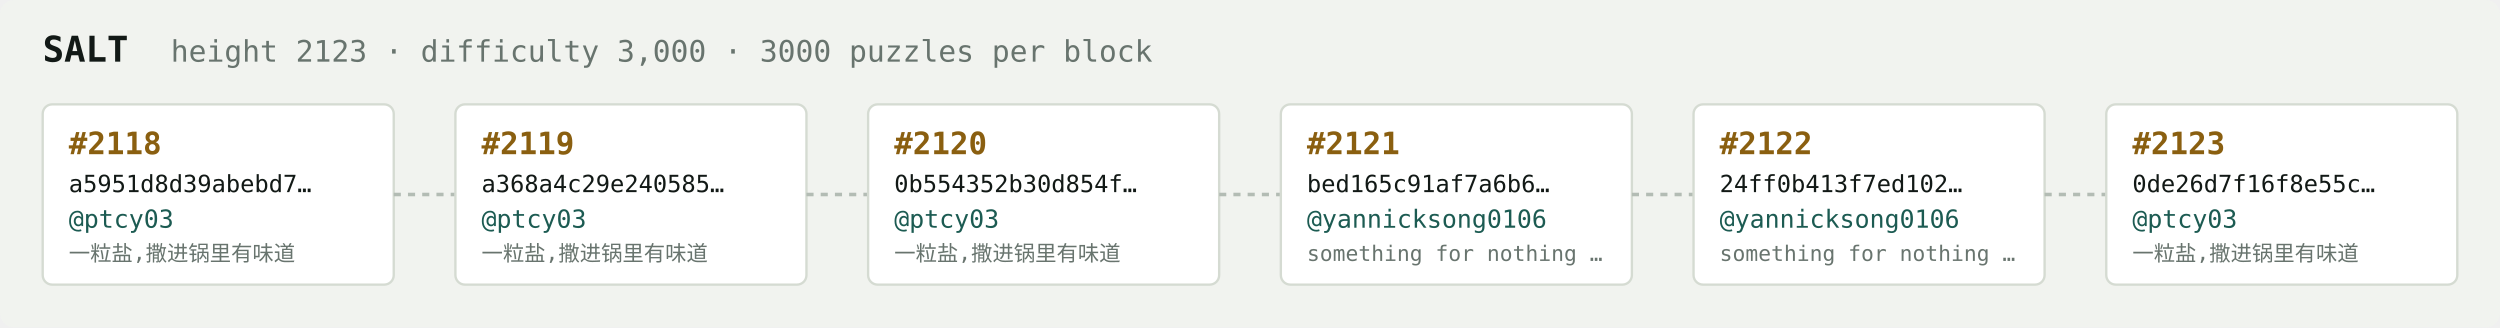
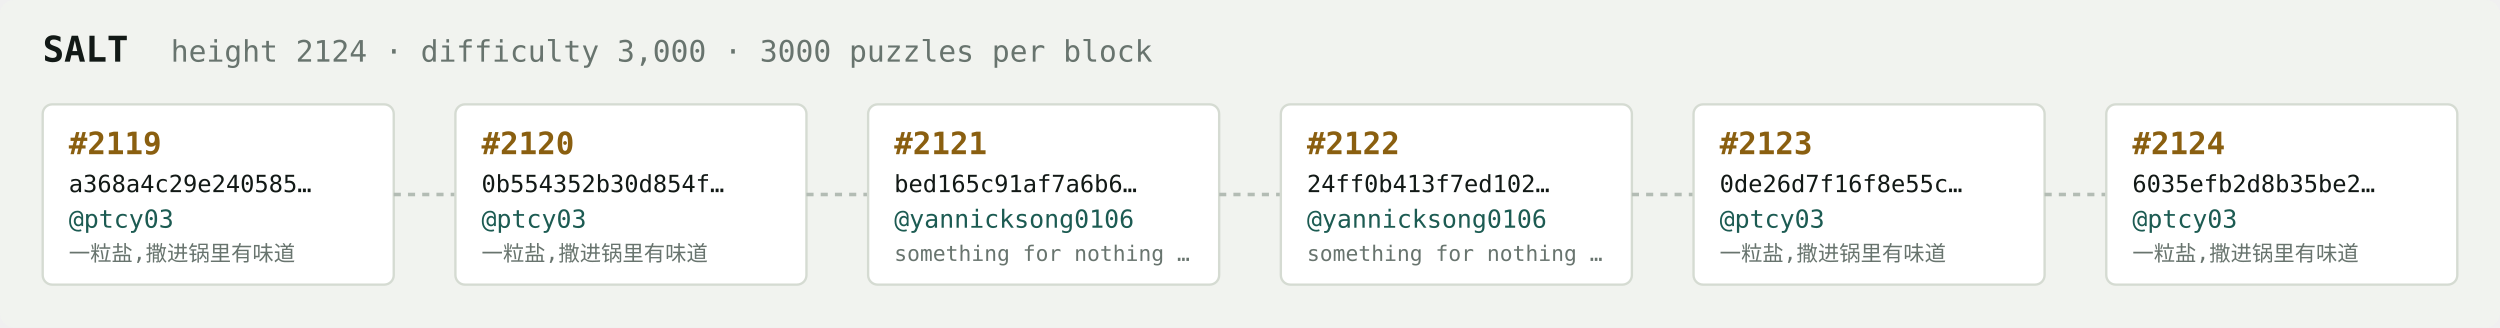
<svg xmlns="http://www.w3.org/2000/svg" width="1054" height="138" viewBox="0 0 1054 138" font-family="ui-monospace,SFMono-Regular,Menlo,monospace">
  <rect fill="#f1f3ef" width="1054" height="138" rx="6" />
  <text x="18" y="26" fill="#121916" font-size="15" font-weight="700">SALT</text>
-   <text x="72" y="26" fill="#68746e" font-size="12.5">height 2123 · difficulty 3,000 · 3000 puzzles per block</text>
+   <text x="72" y="26" fill="#68746e" font-size="12.5">height 2124 · difficulty 3,000 · 3000 puzzles per block</text>
  <rect x="18" y="44" width="148" height="76" rx="4" fill="#ffffff" stroke="#d5dbd2" stroke-width="1" />
-   <text x="29" y="65" fill="#8a5f10" font-size="13" font-weight="700">#2118</text>
-   <text x="29" y="81" fill="#121916" font-size="10">a5951d8d39abebd7…</text>
+   <text x="29" y="65" fill="#8a5f10" font-size="13" font-weight="700">#2119</text>
+   <text x="29" y="81" fill="#121916" font-size="10">a368a4c29e240585…</text>
  <text x="29" y="96" fill="#1c5b52" font-size="10.5">@ptcy03</text>
  <text x="29" y="110" fill="#68746e" font-size="9">一粒盐,撒进锅里有味道</text>
  <line x1="166" y1="82.0" x2="192" y2="82.0" stroke="#b3bcb4" stroke-width="1.5" stroke-dasharray="3 3" />
  <rect x="192" y="44" width="148" height="76" rx="4" fill="#ffffff" stroke="#d5dbd2" stroke-width="1" />
-   <text x="203" y="65" fill="#8a5f10" font-size="13" font-weight="700">#2119</text>
-   <text x="203" y="81" fill="#121916" font-size="10">a368a4c29e240585…</text>
+   <text x="203" y="65" fill="#8a5f10" font-size="13" font-weight="700">#2120</text>
+   <text x="203" y="81" fill="#121916" font-size="10">0b554352b30d854f…</text>
  <text x="203" y="96" fill="#1c5b52" font-size="10.5">@ptcy03</text>
  <text x="203" y="110" fill="#68746e" font-size="9">一粒盐,撒进锅里有味道</text>
  <line x1="340" y1="82.0" x2="366" y2="82.0" stroke="#b3bcb4" stroke-width="1.5" stroke-dasharray="3 3" />
  <rect x="366" y="44" width="148" height="76" rx="4" fill="#ffffff" stroke="#d5dbd2" stroke-width="1" />
-   <text x="377" y="65" fill="#8a5f10" font-size="13" font-weight="700">#2120</text>
-   <text x="377" y="81" fill="#121916" font-size="10">0b554352b30d854f…</text>
-   <text x="377" y="96" fill="#1c5b52" font-size="10.5">@ptcy03</text>
-   <text x="377" y="110" fill="#68746e" font-size="9">一粒盐,撒进锅里有味道</text>
+   <text x="377" y="65" fill="#8a5f10" font-size="13" font-weight="700">#2121</text>
+   <text x="377" y="81" fill="#121916" font-size="10">bed165c91af7a6b6…</text>
+   <text x="377" y="96" fill="#1c5b52" font-size="10.5">@yannicksong0106</text>
+   <text x="377" y="110" fill="#68746e" font-size="9">something for nothing …</text>
  <line x1="514" y1="82.0" x2="540" y2="82.0" stroke="#b3bcb4" stroke-width="1.5" stroke-dasharray="3 3" />
  <rect x="540" y="44" width="148" height="76" rx="4" fill="#ffffff" stroke="#d5dbd2" stroke-width="1" />
-   <text x="551" y="65" fill="#8a5f10" font-size="13" font-weight="700">#2121</text>
-   <text x="551" y="81" fill="#121916" font-size="10">bed165c91af7a6b6…</text>
+   <text x="551" y="65" fill="#8a5f10" font-size="13" font-weight="700">#2122</text>
+   <text x="551" y="81" fill="#121916" font-size="10">24ff0b413f7ed102…</text>
  <text x="551" y="96" fill="#1c5b52" font-size="10.5">@yannicksong0106</text>
  <text x="551" y="110" fill="#68746e" font-size="9">something for nothing …</text>
  <line x1="688" y1="82.0" x2="714" y2="82.0" stroke="#b3bcb4" stroke-width="1.5" stroke-dasharray="3 3" />
  <rect x="714" y="44" width="148" height="76" rx="4" fill="#ffffff" stroke="#d5dbd2" stroke-width="1" />
-   <text x="725" y="65" fill="#8a5f10" font-size="13" font-weight="700">#2122</text>
-   <text x="725" y="81" fill="#121916" font-size="10">24ff0b413f7ed102…</text>
-   <text x="725" y="96" fill="#1c5b52" font-size="10.5">@yannicksong0106</text>
-   <text x="725" y="110" fill="#68746e" font-size="9">something for nothing …</text>
+   <text x="725" y="65" fill="#8a5f10" font-size="13" font-weight="700">#2123</text>
+   <text x="725" y="81" fill="#121916" font-size="10">0de26d7f16f8e55c…</text>
+   <text x="725" y="96" fill="#1c5b52" font-size="10.5">@ptcy03</text>
+   <text x="725" y="110" fill="#68746e" font-size="9">一粒盐,撒进锅里有味道</text>
  <line x1="862" y1="82.0" x2="888" y2="82.0" stroke="#b3bcb4" stroke-width="1.5" stroke-dasharray="3 3" />
  <rect x="888" y="44" width="148" height="76" rx="4" fill="#ffffff" stroke="#d5dbd2" stroke-width="1" />
-   <text x="899" y="65" fill="#8a5f10" font-size="13" font-weight="700">#2123</text>
-   <text x="899" y="81" fill="#121916" font-size="10">0de26d7f16f8e55c…</text>
+   <text x="899" y="65" fill="#8a5f10" font-size="13" font-weight="700">#2124</text>
+   <text x="899" y="81" fill="#121916" font-size="10">6035efb2d8b35be2…</text>
  <text x="899" y="96" fill="#1c5b52" font-size="10.5">@ptcy03</text>
  <text x="899" y="110" fill="#68746e" font-size="9">一粒盐,撒进锅里有味道</text>
</svg>
